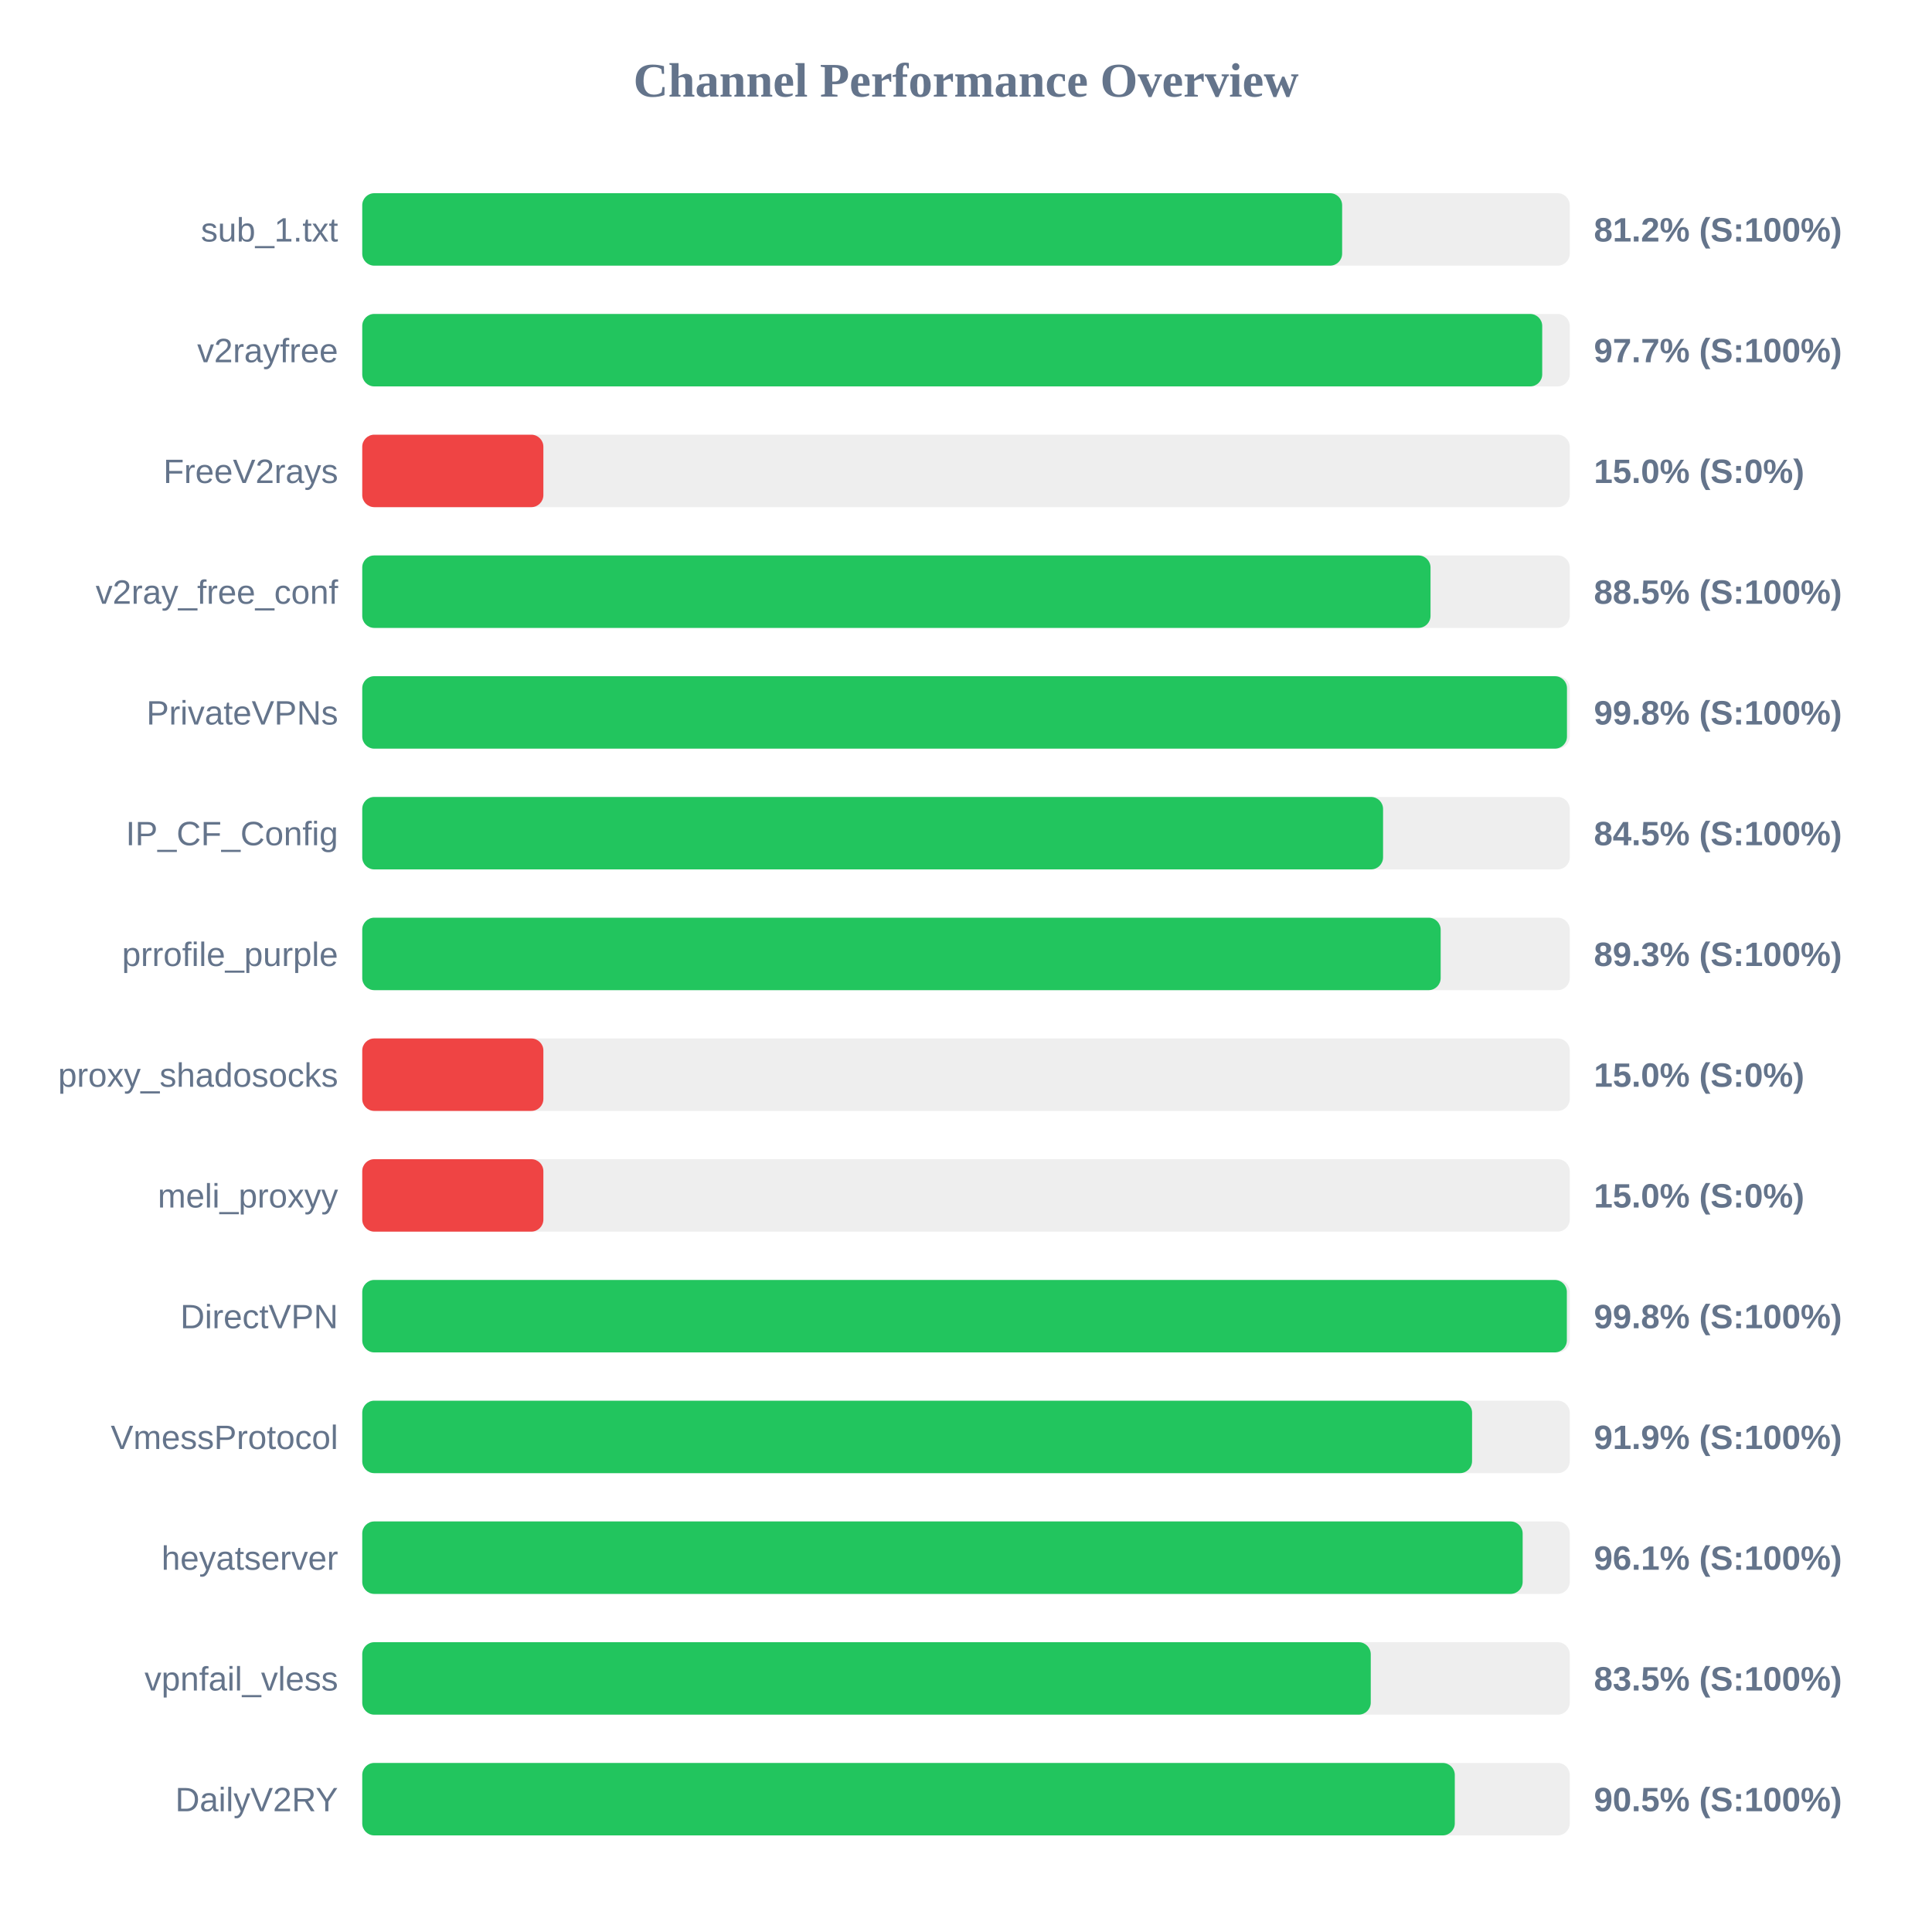
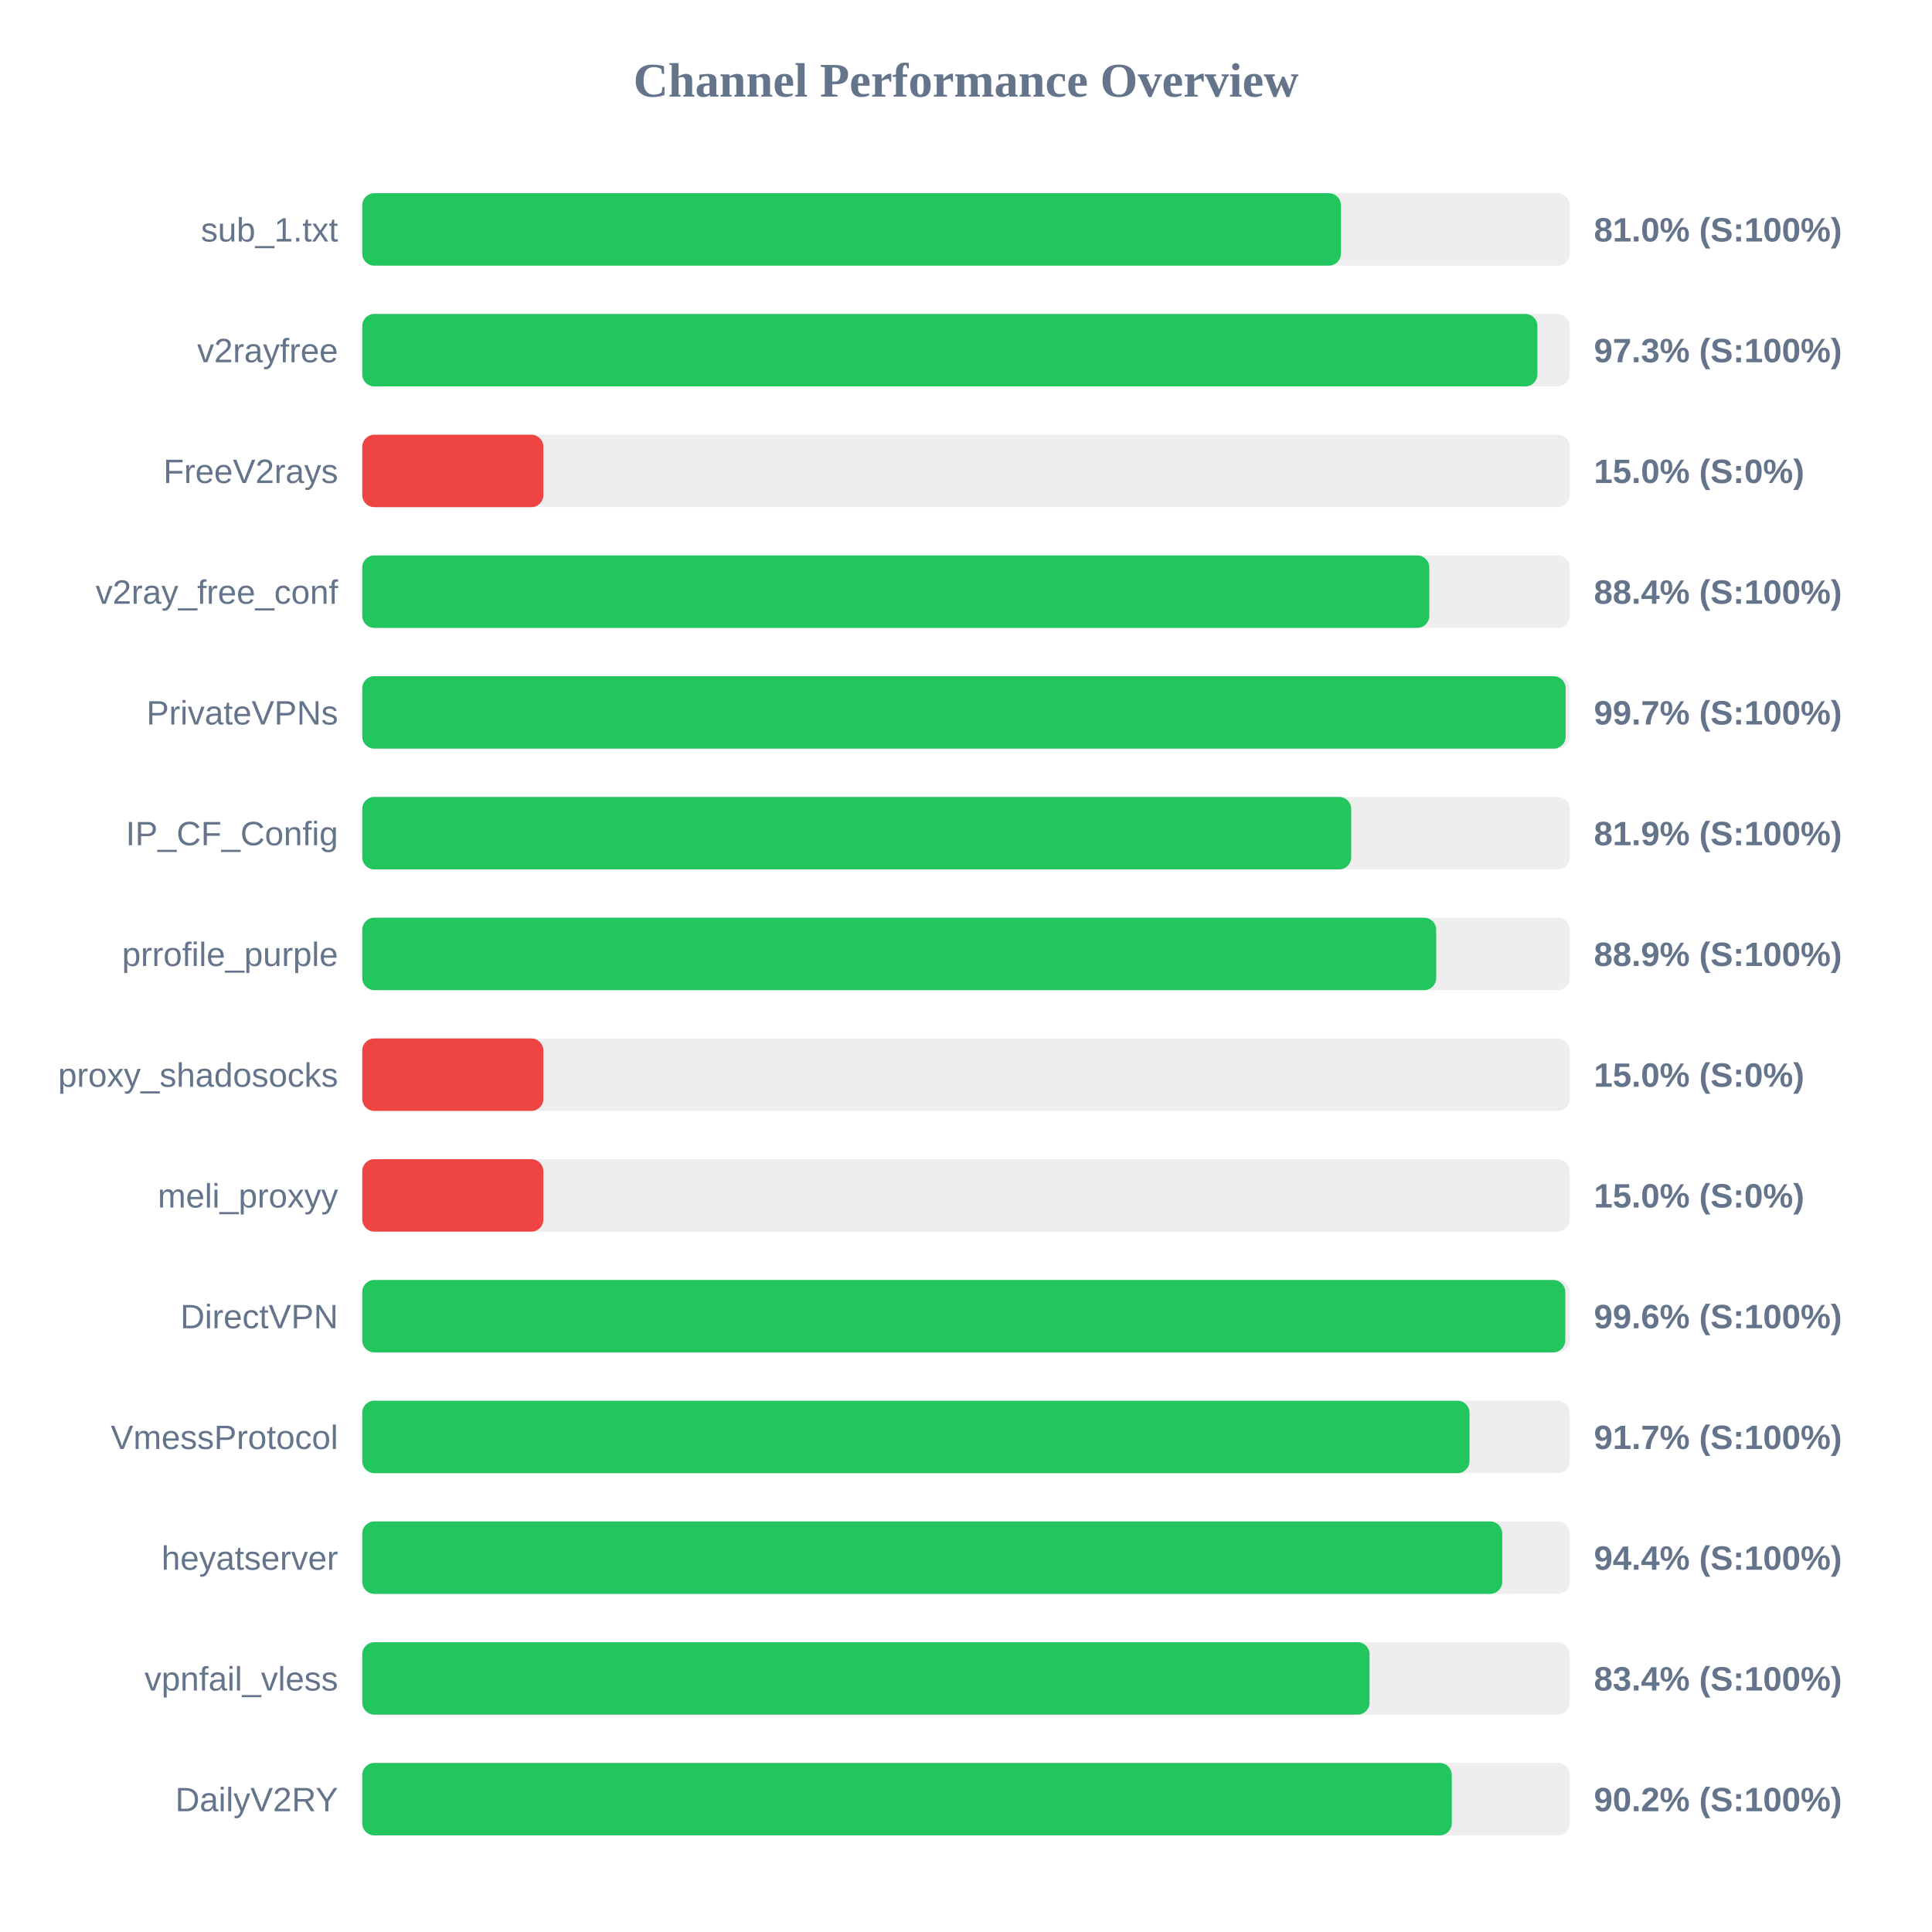
<svg xmlns="http://www.w3.org/2000/svg" width="800" height="800" version="1.1">
  <style>
        .row { font: 14px Arial; fill: #64748b; }
        .score { font: bold 14px Arial; fill: #64748b; }
    </style>
  <text x="400" y="40" text-anchor="middle" font-size="20px" font-weight="bold" fill="#64748b">Channel Performance Overview</text>
  <rect x="150" y="80" width="500" height="30" fill="#eee" rx="5" />
-   <rect x="150" y="80" width="405.75" height="30" fill="#22c55e" rx="5" />
+   <rect x="150" y="80" width="405.25" height="30" fill="#22c55e" rx="5" />
  <text x="140" y="100" text-anchor="end" class="row">sub_1.txt</text>
-   <text x="660" y="100" text-anchor="start" class="score">81.2% (S:100%)</text>
+   <text x="660" y="100" text-anchor="start" class="score">81.0% (S:100%)</text>
  <rect x="150" y="130" width="500" height="30" fill="#eee" rx="5" />
-   <rect x="150" y="130" width="488.6" height="30" fill="#22c55e" rx="5" />
+   <rect x="150" y="130" width="486.6" height="30" fill="#22c55e" rx="5" />
  <text x="140" y="150" text-anchor="end" class="row">v2rayfree</text>
-   <text x="660" y="150" text-anchor="start" class="score">97.7% (S:100%)</text>
+   <text x="660" y="150" text-anchor="start" class="score">97.3% (S:100%)</text>
  <rect x="150" y="180" width="500" height="30" fill="#eee" rx="5" />
  <rect x="150" y="180" width="75.0" height="30" fill="#ef4444" rx="5" />
  <text x="140" y="200" text-anchor="end" class="row">FreeV2rays</text>
  <text x="660" y="200" text-anchor="start" class="score">15.0% (S:0%)</text>
  <rect x="150" y="230" width="500" height="30" fill="#eee" rx="5" />
-   <rect x="150" y="230" width="442.35" height="30" fill="#22c55e" rx="5" />
+   <rect x="150" y="230" width="441.85" height="30" fill="#22c55e" rx="5" />
  <text x="140" y="250" text-anchor="end" class="row">v2ray_free_conf</text>
-   <text x="660" y="250" text-anchor="start" class="score">88.5% (S:100%)</text>
+   <text x="660" y="250" text-anchor="start" class="score">88.4% (S:100%)</text>
  <rect x="150" y="280" width="500" height="30" fill="#eee" rx="5" />
-   <rect x="150" y="280" width="498.85" height="30" fill="#22c55e" rx="5" />
+   <rect x="150" y="280" width="498.3" height="30" fill="#22c55e" rx="5" />
  <text x="140" y="300" text-anchor="end" class="row">PrivateVPNs</text>
-   <text x="660" y="300" text-anchor="start" class="score">99.8% (S:100%)</text>
+   <text x="660" y="300" text-anchor="start" class="score">99.7% (S:100%)</text>
  <rect x="150" y="330" width="500" height="30" fill="#eee" rx="5" />
-   <rect x="150" y="330" width="422.7" height="30" fill="#22c55e" rx="5" />
+   <rect x="150" y="330" width="409.5" height="30" fill="#22c55e" rx="5" />
  <text x="140" y="350" text-anchor="end" class="row">IP_CF_Config</text>
-   <text x="660" y="350" text-anchor="start" class="score">84.5% (S:100%)</text>
+   <text x="660" y="350" text-anchor="start" class="score">81.9% (S:100%)</text>
  <rect x="150" y="380" width="500" height="30" fill="#eee" rx="5" />
-   <rect x="150" y="380" width="446.55" height="30" fill="#22c55e" rx="5" />
+   <rect x="150" y="380" width="444.7" height="30" fill="#22c55e" rx="5" />
  <text x="140" y="400" text-anchor="end" class="row">prrofile_purple</text>
-   <text x="660" y="400" text-anchor="start" class="score">89.3% (S:100%)</text>
+   <text x="660" y="400" text-anchor="start" class="score">88.9% (S:100%)</text>
  <rect x="150" y="430" width="500" height="30" fill="#eee" rx="5" />
  <rect x="150" y="430" width="75.0" height="30" fill="#ef4444" rx="5" />
  <text x="140" y="450" text-anchor="end" class="row">proxy_shadosocks</text>
  <text x="660" y="450" text-anchor="start" class="score">15.0% (S:0%)</text>
  <rect x="150" y="480" width="500" height="30" fill="#eee" rx="5" />
  <rect x="150" y="480" width="75.0" height="30" fill="#ef4444" rx="5" />
  <text x="140" y="500" text-anchor="end" class="row">meli_proxyy</text>
  <text x="660" y="500" text-anchor="start" class="score">15.0% (S:0%)</text>
  <rect x="150" y="530" width="500" height="30" fill="#eee" rx="5" />
-   <rect x="150" y="530" width="498.8" height="30" fill="#22c55e" rx="5" />
+   <rect x="150" y="530" width="498.15" height="30" fill="#22c55e" rx="5" />
  <text x="140" y="550" text-anchor="end" class="row">DirectVPN</text>
-   <text x="660" y="550" text-anchor="start" class="score">99.8% (S:100%)</text>
+   <text x="660" y="550" text-anchor="start" class="score">99.6% (S:100%)</text>
  <rect x="150" y="580" width="500" height="30" fill="#eee" rx="5" />
-   <rect x="150" y="580" width="459.55" height="30" fill="#22c55e" rx="5" />
+   <rect x="150" y="580" width="458.5" height="30" fill="#22c55e" rx="5" />
  <text x="140" y="600" text-anchor="end" class="row">VmessProtocol</text>
-   <text x="660" y="600" text-anchor="start" class="score">91.9% (S:100%)</text>
+   <text x="660" y="600" text-anchor="start" class="score">91.7% (S:100%)</text>
  <rect x="150" y="630" width="500" height="30" fill="#eee" rx="5" />
-   <rect x="150" y="630" width="480.5" height="30" fill="#22c55e" rx="5" />
+   <rect x="150" y="630" width="472.05" height="30" fill="#22c55e" rx="5" />
  <text x="140" y="650" text-anchor="end" class="row">heyatserver</text>
-   <text x="660" y="650" text-anchor="start" class="score">96.1% (S:100%)</text>
+   <text x="660" y="650" text-anchor="start" class="score">94.4% (S:100%)</text>
  <rect x="150" y="680" width="500" height="30" fill="#eee" rx="5" />
-   <rect x="150" y="680" width="417.6" height="30" fill="#22c55e" rx="5" />
+   <rect x="150" y="680" width="417.1" height="30" fill="#22c55e" rx="5" />
  <text x="140" y="700" text-anchor="end" class="row">vpnfail_vless</text>
-   <text x="660" y="700" text-anchor="start" class="score">83.5% (S:100%)</text>
+   <text x="660" y="700" text-anchor="start" class="score">83.4% (S:100%)</text>
  <rect x="150" y="730" width="500" height="30" fill="#eee" rx="5" />
-   <rect x="150" y="730" width="452.4" height="30" fill="#22c55e" rx="5" />
+   <rect x="150" y="730" width="451.15" height="30" fill="#22c55e" rx="5" />
  <text x="140" y="750" text-anchor="end" class="row">DailyV2RY</text>
-   <text x="660" y="750" text-anchor="start" class="score">90.5% (S:100%)</text>
+   <text x="660" y="750" text-anchor="start" class="score">90.2% (S:100%)</text>
</svg>
